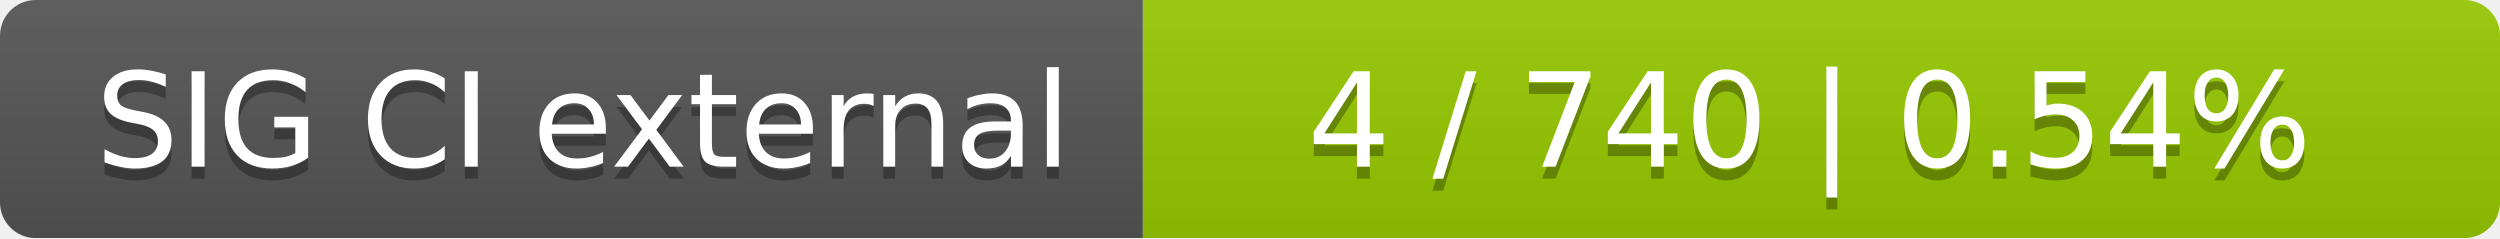
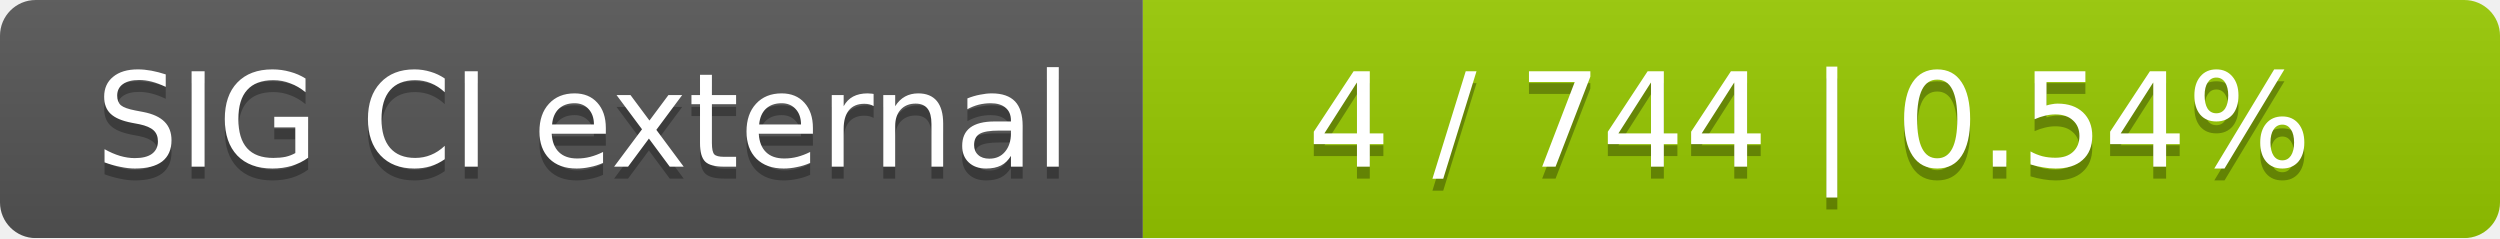
<svg xmlns="http://www.w3.org/2000/svg" width="210" height="20">
  <linearGradient id="smooth" x2="0" y2="100%">
    <stop offset="0" stop-color="#bbb" stop-opacity=".1" />
    <stop offset="1" stop-opacity=".1" />
  </linearGradient>
  <mask id="round">
    <rect width="210" height="20" rx="3" fill="#fff" />
  </mask>
  <g mask="url(#round)">
    <rect width="96" height="20" fill="#555" />
    <rect x="96" width="114" height="20" fill="#97ca00" />
    <rect width="210" height="20" fill="url(#smooth)" />
  </g>
  <g fill="#fff" text-anchor="middle" font-family="DejaVu Sans,Verdana,Geneva,sans-serif" font-size="11">
    <text x="49" y="15" fill="#010101" fill-opacity=".3">SIG CI external</text>
    <text x="49" y="14">SIG CI external</text>
-     <text x="152" y="15" fill="#010101" fill-opacity=".3">4 / 740    |    0.54%</text>
-     <text x="152" y="14">4 / 740    |    0.54%</text>
+     <text x="152" y="15" fill="#010101" fill-opacity=".3">4 / 744    |    0.54%</text>
+     <text x="152" y="14">4 / 744    |    0.54%</text>
  </g>
</svg>
